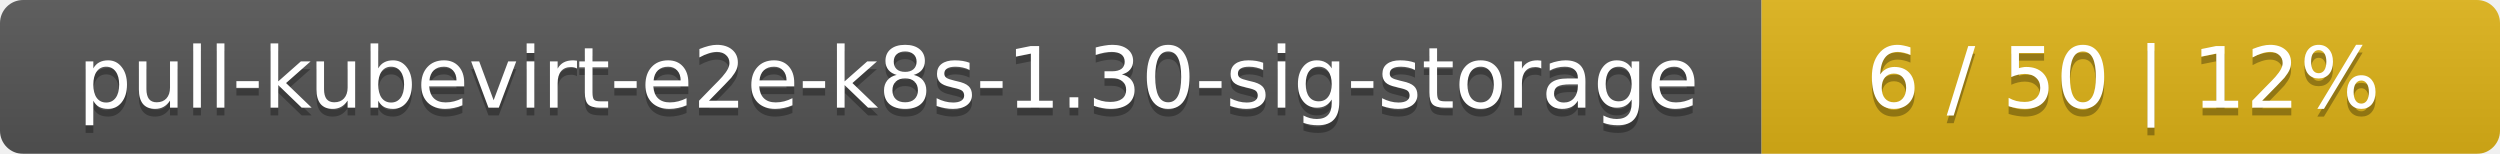
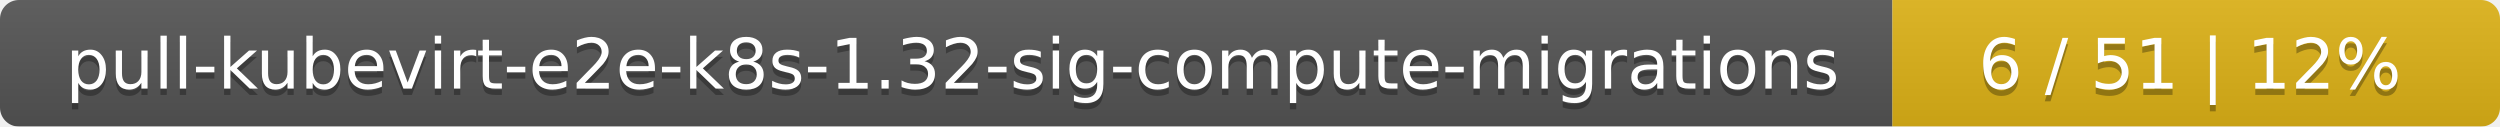
- <svg xmlns="http://www.w3.org/2000/svg" width="325" height="20">
+ <svg xmlns="http://www.w3.org/2000/svg" width="395" height="20">
  <linearGradient id="smooth" x2="0" y2="100%">
    <stop offset="0" stop-color="#bbb" stop-opacity=".1" />
    <stop offset="1" stop-opacity=".1" />
  </linearGradient>
  <mask id="round">
-     <rect width="325" height="20" rx="3" fill="#fff" />
+     <rect width="395" height="20" rx="3" fill="#fff" />
  </mask>
  <g mask="url(#round)">
-     <rect width="229" height="20" fill="#555" />
-     <rect x="229" width="96" height="20" fill="#dfb317" />
-     <rect width="325" height="20" fill="url(#smooth)" />
+     <rect width="299" height="20" fill="#555" />
+     <rect x="299" width="96" height="20" fill="#dfb317" />
+     <rect width="395" height="20" fill="url(#smooth)" />
  </g>
  <g fill="#fff" text-anchor="middle" font-family="DejaVu Sans,Verdana,Geneva,sans-serif" font-size="11">
-     <text x="115.5" y="15" fill="#010101" fill-opacity=".3">pull-kubevirt-e2e-k8s-1.30-sig-storage</text>
-     <text x="115.5" y="14">pull-kubevirt-e2e-k8s-1.30-sig-storage</text>
-     <text x="276" y="15" fill="#010101" fill-opacity=".3">6 / 50    |    12%</text>
-     <text x="276" y="14">6 / 50    |    12%</text>
+     <text x="150.5" y="15" fill="#010101" fill-opacity=".3">pull-kubevirt-e2e-k8s-1.32-sig-compute-migrations</text>
+     <text x="150.5" y="14">pull-kubevirt-e2e-k8s-1.32-sig-compute-migrations</text>
+     <text x="346" y="15" fill="#010101" fill-opacity=".3">6 / 51    |    12%</text>
+     <text x="346" y="14">6 / 51    |    12%</text>
  </g>
</svg>
